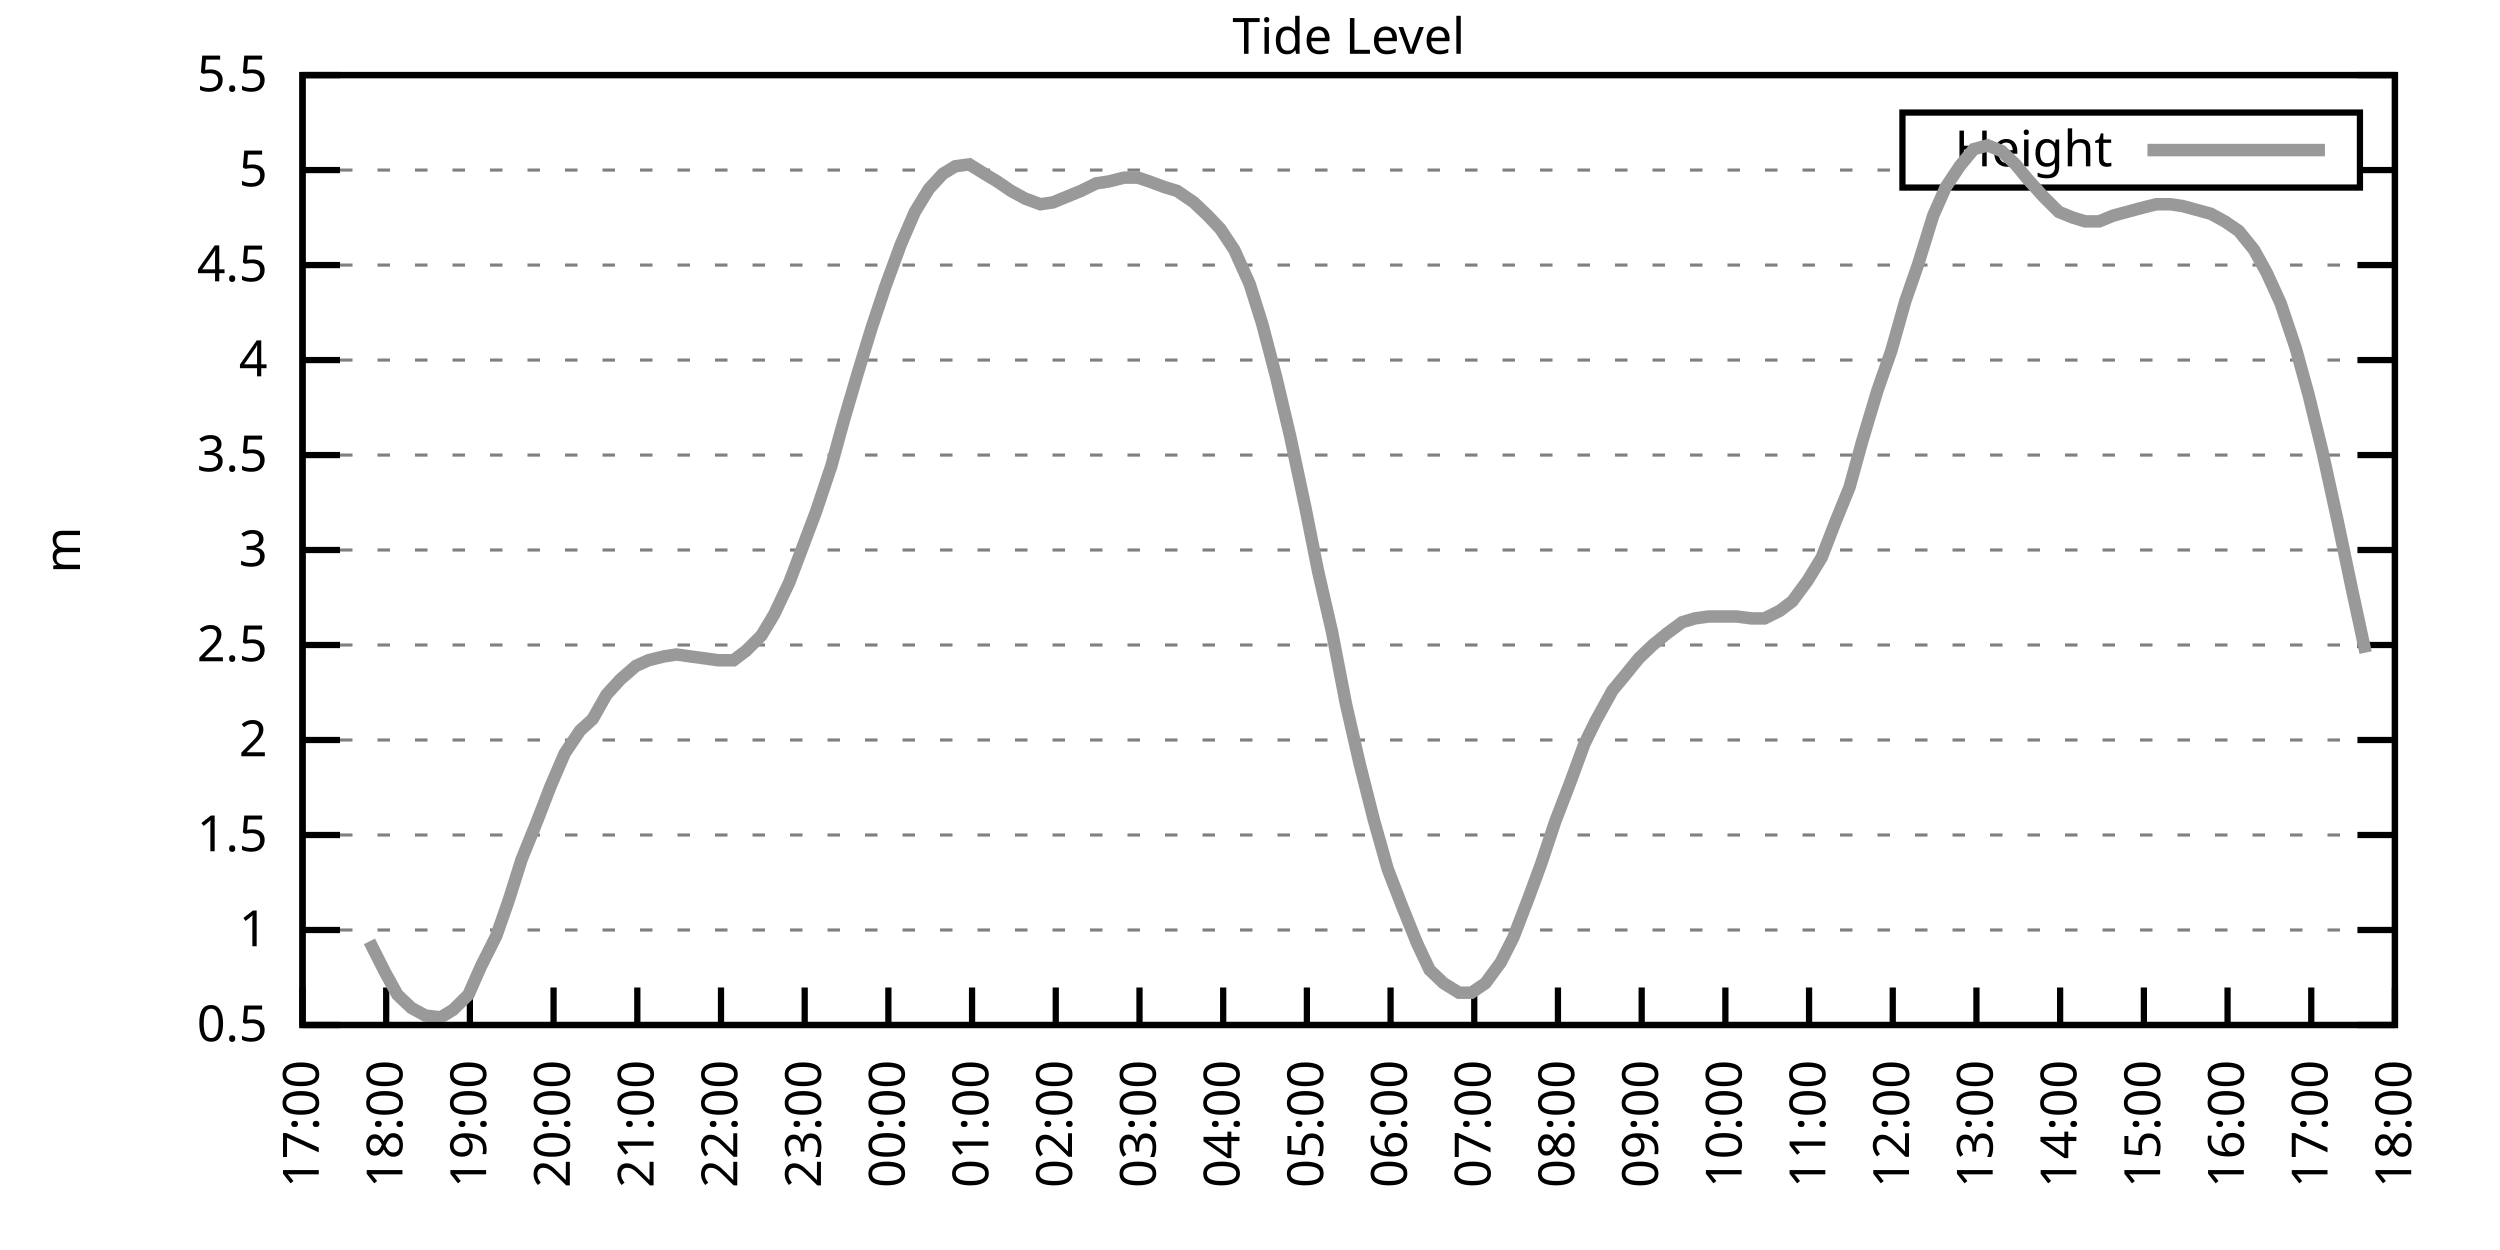
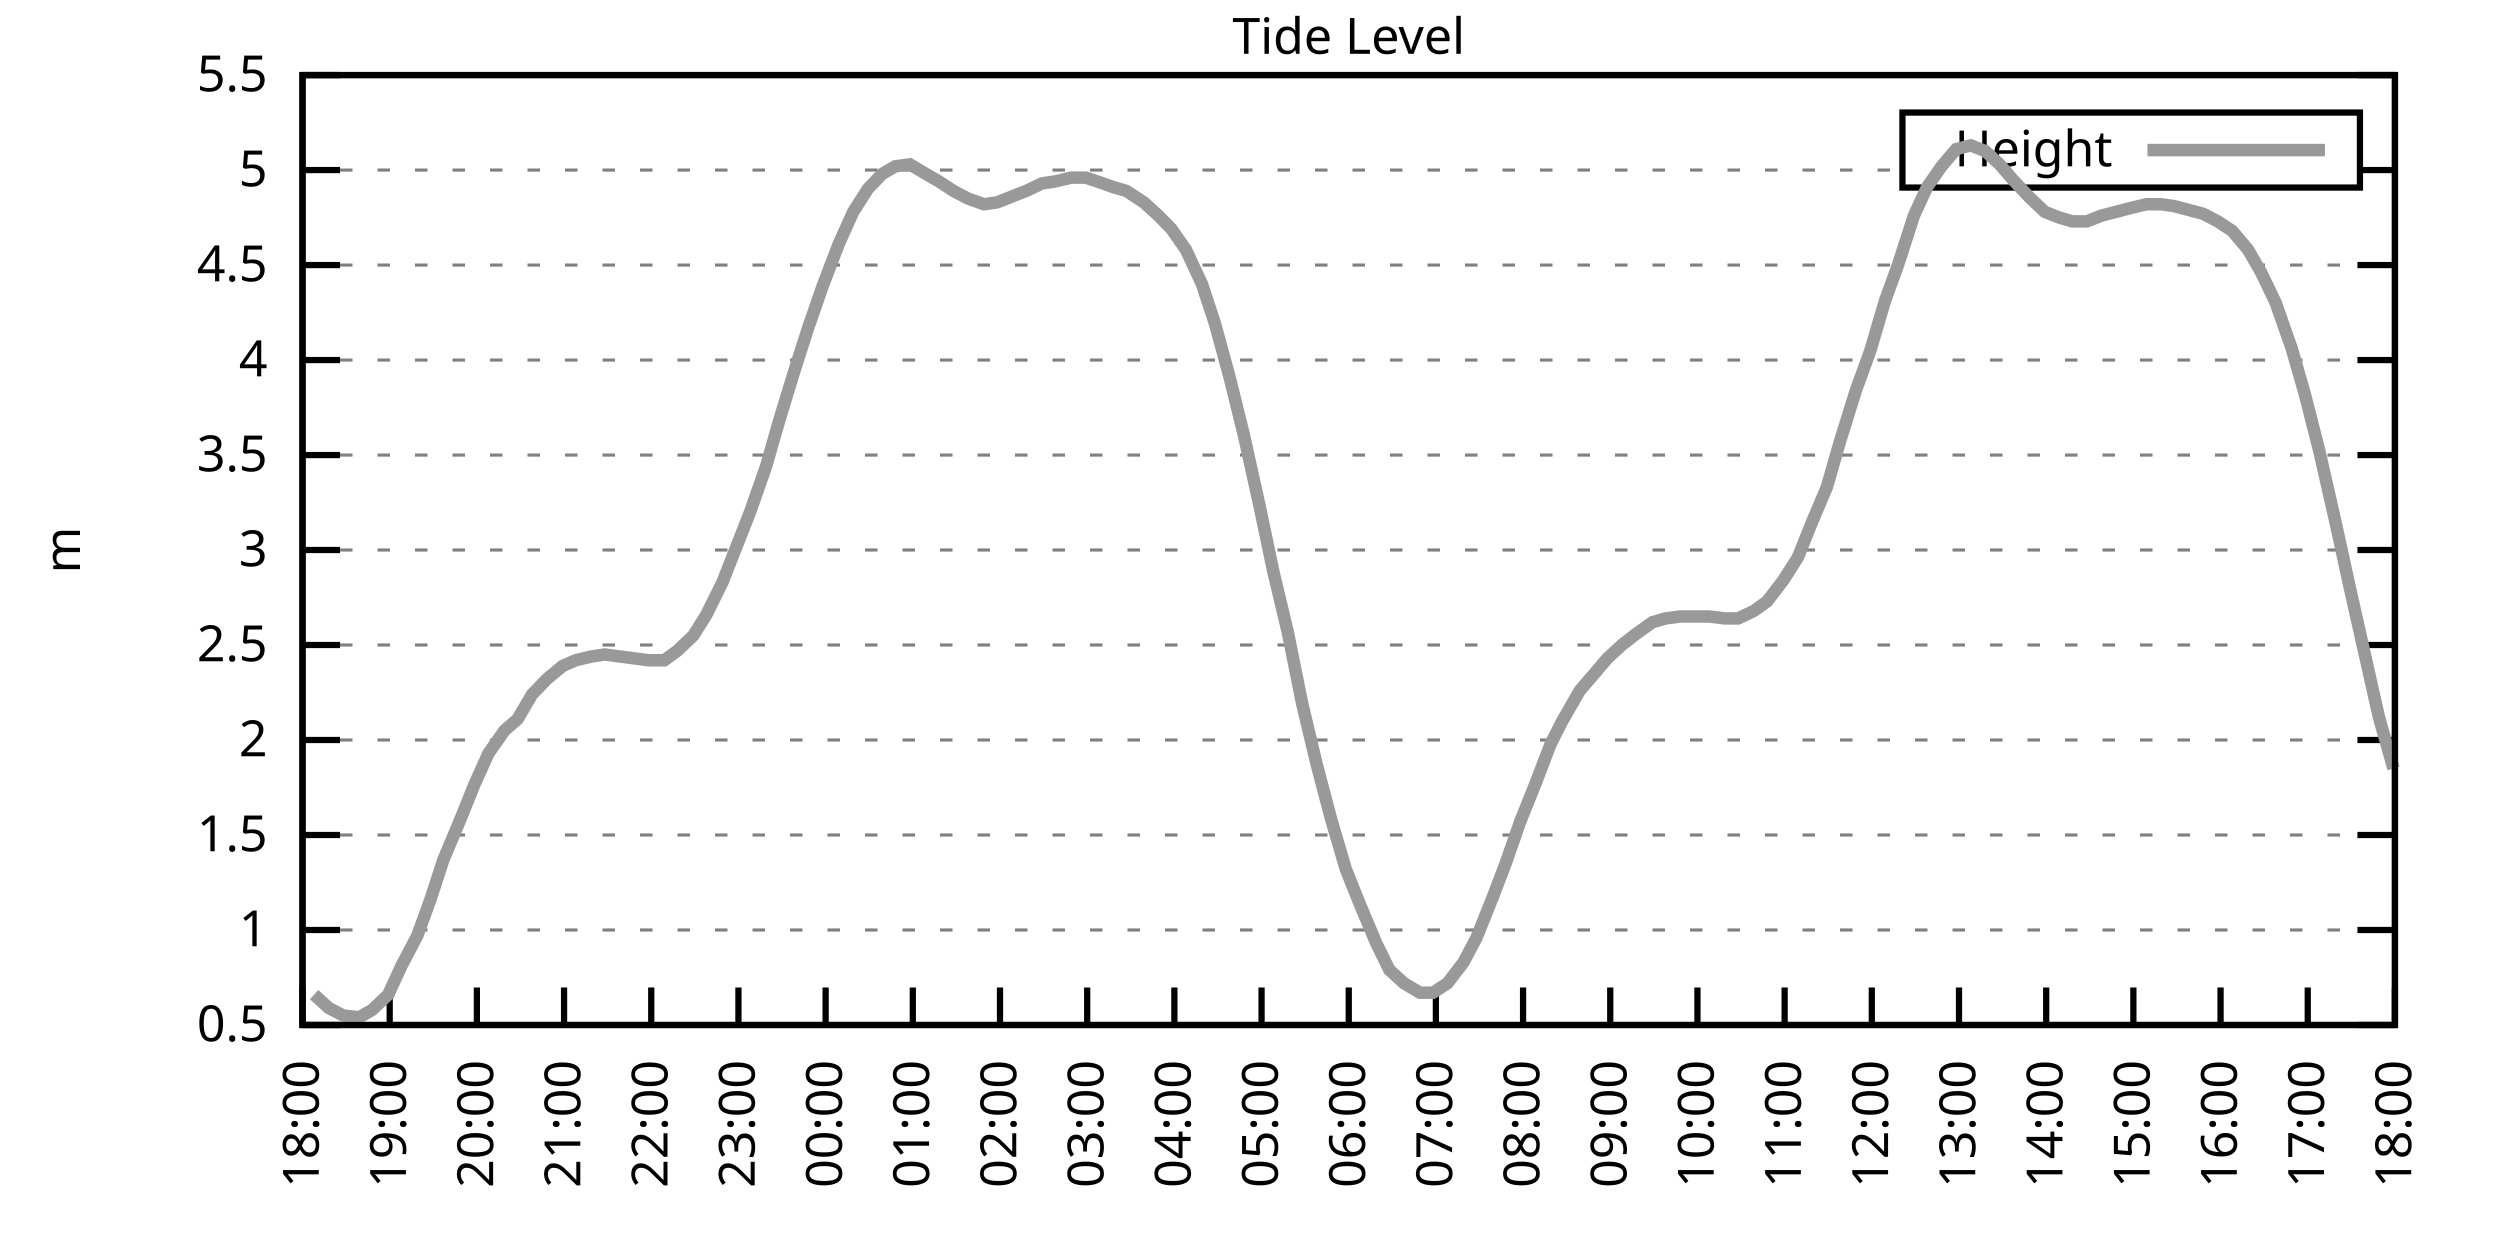
<svg xmlns="http://www.w3.org/2000/svg" xmlns:xlink="http://www.w3.org/1999/xlink" width="400" height="200" viewBox="0 0 400 200">
  <g id="gnuplot_canvas">
    <rect x="0" y="0" width="400" height="200" fill="none" />
    <defs>
      <circle id="gpDot" r="0.5" stroke-width="0.5" stroke="currentColor" />
      <path id="gpPt0" stroke-width="0.333" stroke="currentColor" d="M-1,0 h2 M0,-1 v2" />
      <path id="gpPt1" stroke-width="0.333" stroke="currentColor" d="M-1,-1 L1,1 M1,-1 L-1,1" />
      <path id="gpPt2" stroke-width="0.333" stroke="currentColor" d="M-1,0 L1,0 M0,-1 L0,1 M-1,-1 L1,1 M-1,1 L1,-1" />
      <rect id="gpPt3" stroke-width="0.333" stroke="currentColor" x="-1" y="-1" width="2" height="2" />
      <rect id="gpPt4" stroke-width="0.333" stroke="currentColor" fill="currentColor" x="-1" y="-1" width="2" height="2" />
      <circle id="gpPt5" stroke-width="0.333" stroke="currentColor" cx="0" cy="0" r="1" />
      <use xlink:href="#gpPt5" id="gpPt6" fill="currentColor" stroke="none" />
      <path id="gpPt7" stroke-width="0.333" stroke="currentColor" d="M0,-1.33 L-1.33,0.67 L1.33,0.67 z" />
      <use xlink:href="#gpPt7" id="gpPt8" fill="currentColor" stroke="none" />
      <use xlink:href="#gpPt7" id="gpPt9" stroke="currentColor" transform="rotate(180)" />
      <use xlink:href="#gpPt9" id="gpPt10" fill="currentColor" stroke="none" />
      <use xlink:href="#gpPt3" id="gpPt11" stroke="currentColor" transform="rotate(45)" />
      <use xlink:href="#gpPt11" id="gpPt12" fill="currentColor" stroke="none" />
      <path id="gpPt13" stroke-width="0.333" stroke="currentColor" d="M0,1.330 L1.265,0.411 L0.782,-1.067 L-0.782,-1.076 L-1.265,0.411 z" />
      <use xlink:href="#gpPt13" id="gpPt14" fill="currentColor" stroke="none" />
      <filter id="textbox" filterUnits="objectBoundingBox" x="0" y="0" height="1" width="1">
        <feFlood flood-color="white" flood-opacity="1" result="bgnd" />
        <feComposite in="SourceGraphic" in2="bgnd" operator="atop" />
      </filter>
      <filter id="greybox" filterUnits="objectBoundingBox" x="0" y="0" height="1" width="1">
        <feFlood flood-color="lightgrey" flood-opacity="1" result="grey" />
        <feComposite in="SourceGraphic" in2="grey" operator="atop" />
      </filter>
    </defs>
    <g fill="none" color="white" stroke="currentColor" stroke-width="1.00" stroke-linecap="butt" stroke-linejoin="miter">
</g>
    <g fill="none" color="black" stroke="currentColor" stroke-width="1.00" stroke-linecap="butt" stroke-linejoin="miter">
      <g stroke="none" shape-rendering="crispEdges">
        <polygon fill="rgb(255, 255, 255)" points="48.40,164.00 383.18,164.00 383.18,12.02 48.40,12.02 " />
      </g>
    </g>
    <g fill="none" color="black" stroke="currentColor" stroke-width="1.00" stroke-linecap="butt" stroke-linejoin="miter">
</g>
    <g fill="none" color="black" stroke="black" stroke-width="0.50" stroke-linecap="butt" stroke-linejoin="miter">
</g>
    <g fill="none" color="gray" stroke="currentColor" stroke-width="0.50" stroke-linecap="butt" stroke-linejoin="miter">
      <path stroke="gray" stroke-dasharray="2,4" class="gridline" d="M48.40,164.00 L383.19,164.00  " />
    </g>
    <g fill="none" color="gray" stroke="gray" stroke-width="1.00" stroke-linecap="butt" stroke-linejoin="miter">
</g>
    <g fill="none" color="black" stroke="currentColor" stroke-width="1.00" stroke-linecap="butt" stroke-linejoin="miter">
      <path stroke="black" d="M48.40,164.00 L54.40,164.00 M383.19,164.00 L377.19,164.00  " />
      <g transform="translate(42.80,166.60)" stroke="none" fill="black" font-family="Sans" font-size="8.00" text-anchor="end">
        <text>
          <tspan font-family="Sans"> 0.5</tspan>
        </text>
      </g>
    </g>
    <g fill="none" color="black" stroke="currentColor" stroke-width="1.00" stroke-linecap="butt" stroke-linejoin="miter">
</g>
    <g fill="none" color="black" stroke="black" stroke-width="0.50" stroke-linecap="butt" stroke-linejoin="miter">
</g>
    <g fill="none" color="gray" stroke="currentColor" stroke-width="0.50" stroke-linecap="butt" stroke-linejoin="miter">
      <path stroke="gray" stroke-dasharray="2,4" class="gridline" d="M48.40,148.80 L383.19,148.80  " />
    </g>
    <g fill="none" color="gray" stroke="gray" stroke-width="1.00" stroke-linecap="butt" stroke-linejoin="miter">
</g>
    <g fill="none" color="black" stroke="currentColor" stroke-width="1.00" stroke-linecap="butt" stroke-linejoin="miter">
      <path stroke="black" d="M48.40,148.80 L54.40,148.80 M383.19,148.80 L377.19,148.80  " />
      <g transform="translate(42.80,151.40)" stroke="none" fill="black" font-family="Sans" font-size="8.00" text-anchor="end">
        <text>
          <tspan font-family="Sans"> 1</tspan>
        </text>
      </g>
    </g>
    <g fill="none" color="black" stroke="currentColor" stroke-width="1.00" stroke-linecap="butt" stroke-linejoin="miter">
</g>
    <g fill="none" color="black" stroke="black" stroke-width="0.50" stroke-linecap="butt" stroke-linejoin="miter">
</g>
    <g fill="none" color="gray" stroke="currentColor" stroke-width="0.50" stroke-linecap="butt" stroke-linejoin="miter">
      <path stroke="gray" stroke-dasharray="2,4" class="gridline" d="M48.40,133.60 L383.19,133.60  " />
    </g>
    <g fill="none" color="gray" stroke="gray" stroke-width="1.00" stroke-linecap="butt" stroke-linejoin="miter">
</g>
    <g fill="none" color="black" stroke="currentColor" stroke-width="1.00" stroke-linecap="butt" stroke-linejoin="miter">
      <path stroke="black" d="M48.40,133.60 L54.40,133.60 M383.19,133.60 L377.19,133.60  " />
      <g transform="translate(42.80,136.20)" stroke="none" fill="black" font-family="Sans" font-size="8.00" text-anchor="end">
        <text>
          <tspan font-family="Sans"> 1.5</tspan>
        </text>
      </g>
    </g>
    <g fill="none" color="black" stroke="currentColor" stroke-width="1.00" stroke-linecap="butt" stroke-linejoin="miter">
</g>
    <g fill="none" color="black" stroke="black" stroke-width="0.50" stroke-linecap="butt" stroke-linejoin="miter">
</g>
    <g fill="none" color="gray" stroke="currentColor" stroke-width="0.50" stroke-linecap="butt" stroke-linejoin="miter">
      <path stroke="gray" stroke-dasharray="2,4" class="gridline" d="M48.40,118.40 L383.19,118.40  " />
    </g>
    <g fill="none" color="gray" stroke="gray" stroke-width="1.00" stroke-linecap="butt" stroke-linejoin="miter">
</g>
    <g fill="none" color="black" stroke="currentColor" stroke-width="1.00" stroke-linecap="butt" stroke-linejoin="miter">
      <path stroke="black" d="M48.40,118.40 L54.40,118.40 M383.19,118.40 L377.19,118.40  " />
      <g transform="translate(42.80,121.00)" stroke="none" fill="black" font-family="Sans" font-size="8.00" text-anchor="end">
        <text>
          <tspan font-family="Sans"> 2</tspan>
        </text>
      </g>
    </g>
    <g fill="none" color="black" stroke="currentColor" stroke-width="1.00" stroke-linecap="butt" stroke-linejoin="miter">
</g>
    <g fill="none" color="black" stroke="black" stroke-width="0.50" stroke-linecap="butt" stroke-linejoin="miter">
</g>
    <g fill="none" color="gray" stroke="currentColor" stroke-width="0.50" stroke-linecap="butt" stroke-linejoin="miter">
      <path stroke="gray" stroke-dasharray="2,4" class="gridline" d="M48.40,103.20 L383.19,103.20  " />
    </g>
    <g fill="none" color="gray" stroke="gray" stroke-width="1.00" stroke-linecap="butt" stroke-linejoin="miter">
</g>
    <g fill="none" color="black" stroke="currentColor" stroke-width="1.00" stroke-linecap="butt" stroke-linejoin="miter">
      <path stroke="black" d="M48.40,103.20 L54.40,103.20 M383.19,103.20 L377.19,103.20  " />
      <g transform="translate(42.80,105.80)" stroke="none" fill="black" font-family="Sans" font-size="8.00" text-anchor="end">
        <text>
          <tspan font-family="Sans"> 2.5</tspan>
        </text>
      </g>
    </g>
    <g fill="none" color="black" stroke="currentColor" stroke-width="1.00" stroke-linecap="butt" stroke-linejoin="miter">
</g>
    <g fill="none" color="black" stroke="black" stroke-width="0.50" stroke-linecap="butt" stroke-linejoin="miter">
</g>
    <g fill="none" color="gray" stroke="currentColor" stroke-width="0.50" stroke-linecap="butt" stroke-linejoin="miter">
      <path stroke="gray" stroke-dasharray="2,4" class="gridline" d="M48.40,88.00 L383.19,88.00  " />
    </g>
    <g fill="none" color="gray" stroke="gray" stroke-width="1.00" stroke-linecap="butt" stroke-linejoin="miter">
</g>
    <g fill="none" color="black" stroke="currentColor" stroke-width="1.00" stroke-linecap="butt" stroke-linejoin="miter">
      <path stroke="black" d="M48.40,88.00 L54.40,88.00 M383.19,88.00 L377.19,88.00  " />
      <g transform="translate(42.80,90.60)" stroke="none" fill="black" font-family="Sans" font-size="8.00" text-anchor="end">
        <text>
          <tspan font-family="Sans"> 3</tspan>
        </text>
      </g>
    </g>
    <g fill="none" color="black" stroke="currentColor" stroke-width="1.00" stroke-linecap="butt" stroke-linejoin="miter">
</g>
    <g fill="none" color="black" stroke="black" stroke-width="0.50" stroke-linecap="butt" stroke-linejoin="miter">
</g>
    <g fill="none" color="gray" stroke="currentColor" stroke-width="0.50" stroke-linecap="butt" stroke-linejoin="miter">
      <path stroke="gray" stroke-dasharray="2,4" class="gridline" d="M48.40,72.81 L383.19,72.81  " />
    </g>
    <g fill="none" color="gray" stroke="gray" stroke-width="1.00" stroke-linecap="butt" stroke-linejoin="miter">
</g>
    <g fill="none" color="black" stroke="currentColor" stroke-width="1.00" stroke-linecap="butt" stroke-linejoin="miter">
      <path stroke="black" d="M48.40,72.81 L54.40,72.81 M383.19,72.81 L377.19,72.81  " />
      <g transform="translate(42.80,75.41)" stroke="none" fill="black" font-family="Sans" font-size="8.00" text-anchor="end">
        <text>
          <tspan font-family="Sans"> 3.5</tspan>
        </text>
      </g>
    </g>
    <g fill="none" color="black" stroke="currentColor" stroke-width="1.00" stroke-linecap="butt" stroke-linejoin="miter">
</g>
    <g fill="none" color="black" stroke="black" stroke-width="0.50" stroke-linecap="butt" stroke-linejoin="miter">
</g>
    <g fill="none" color="gray" stroke="currentColor" stroke-width="0.50" stroke-linecap="butt" stroke-linejoin="miter">
      <path stroke="gray" stroke-dasharray="2,4" class="gridline" d="M48.40,57.61 L383.19,57.61  " />
    </g>
    <g fill="none" color="gray" stroke="gray" stroke-width="1.00" stroke-linecap="butt" stroke-linejoin="miter">
</g>
    <g fill="none" color="black" stroke="currentColor" stroke-width="1.00" stroke-linecap="butt" stroke-linejoin="miter">
      <path stroke="black" d="M48.40,57.61 L54.40,57.61 M383.19,57.61 L377.19,57.61  " />
      <g transform="translate(42.80,60.21)" stroke="none" fill="black" font-family="Sans" font-size="8.00" text-anchor="end">
        <text>
          <tspan font-family="Sans"> 4</tspan>
        </text>
      </g>
    </g>
    <g fill="none" color="black" stroke="currentColor" stroke-width="1.00" stroke-linecap="butt" stroke-linejoin="miter">
</g>
    <g fill="none" color="black" stroke="black" stroke-width="0.50" stroke-linecap="butt" stroke-linejoin="miter">
</g>
    <g fill="none" color="gray" stroke="currentColor" stroke-width="0.50" stroke-linecap="butt" stroke-linejoin="miter">
      <path stroke="gray" stroke-dasharray="2,4" class="gridline" d="M48.40,42.41 L383.19,42.41  " />
    </g>
    <g fill="none" color="gray" stroke="gray" stroke-width="1.00" stroke-linecap="butt" stroke-linejoin="miter">
</g>
    <g fill="none" color="black" stroke="currentColor" stroke-width="1.00" stroke-linecap="butt" stroke-linejoin="miter">
      <path stroke="black" d="M48.40,42.41 L54.40,42.41 M383.19,42.41 L377.19,42.41  " />
      <g transform="translate(42.80,45.01)" stroke="none" fill="black" font-family="Sans" font-size="8.00" text-anchor="end">
        <text>
          <tspan font-family="Sans"> 4.5</tspan>
        </text>
      </g>
    </g>
    <g fill="none" color="black" stroke="currentColor" stroke-width="1.00" stroke-linecap="butt" stroke-linejoin="miter">
</g>
    <g fill="none" color="black" stroke="black" stroke-width="0.50" stroke-linecap="butt" stroke-linejoin="miter">
</g>
    <g fill="none" color="gray" stroke="currentColor" stroke-width="0.50" stroke-linecap="butt" stroke-linejoin="miter">
      <path stroke="gray" stroke-dasharray="2,4" class="gridline" d="M48.40,27.21 L304.39,27.21 M377.59,27.21 L383.19,27.21  " />
    </g>
    <g fill="none" color="gray" stroke="gray" stroke-width="1.00" stroke-linecap="butt" stroke-linejoin="miter">
</g>
    <g fill="none" color="black" stroke="currentColor" stroke-width="1.00" stroke-linecap="butt" stroke-linejoin="miter">
      <path stroke="black" d="M48.40,27.21 L54.40,27.21 M383.19,27.21 L377.19,27.21  " />
      <g transform="translate(42.80,29.81)" stroke="none" fill="black" font-family="Sans" font-size="8.00" text-anchor="end">
        <text>
          <tspan font-family="Sans"> 5</tspan>
        </text>
      </g>
    </g>
    <g fill="none" color="black" stroke="currentColor" stroke-width="1.00" stroke-linecap="butt" stroke-linejoin="miter">
</g>
    <g fill="none" color="black" stroke="black" stroke-width="0.50" stroke-linecap="butt" stroke-linejoin="miter">
</g>
    <g fill="none" color="gray" stroke="currentColor" stroke-width="0.50" stroke-linecap="butt" stroke-linejoin="miter">
      <path stroke="gray" stroke-dasharray="2,4" class="gridline" d="M48.40,12.01 L383.19,12.01  " />
    </g>
    <g fill="none" color="gray" stroke="gray" stroke-width="1.00" stroke-linecap="butt" stroke-linejoin="miter">
</g>
    <g fill="none" color="black" stroke="currentColor" stroke-width="1.00" stroke-linecap="butt" stroke-linejoin="miter">
      <path stroke="black" d="M48.40,12.01 L54.40,12.01 M383.19,12.01 L377.19,12.01  " />
      <g transform="translate(42.80,14.61)" stroke="none" fill="black" font-family="Sans" font-size="8.00" text-anchor="end">
        <text>
          <tspan font-family="Sans"> 5.5</tspan>
        </text>
      </g>
    </g>
    <g fill="none" color="black" stroke="currentColor" stroke-width="1.00" stroke-linecap="butt" stroke-linejoin="miter">
      <path stroke="black" d="M48.40,164.00 L48.40,158.00  " />
      <g transform="translate(51.00,169.60) rotate(270.00)" stroke="none" fill="black" font-family="Sans" font-size="8.00" text-anchor="end">
        <text>
-           <tspan font-family="Sans">17:00</tspan>
-         </text>
-       </g>
-     </g>
-     <g fill="none" color="black" stroke="currentColor" stroke-width="1.00" stroke-linecap="butt" stroke-linejoin="miter">
-       <path stroke="black" d="M61.79,164.00 L61.79,158.00  " />
-       <g transform="translate(64.39,169.60) rotate(270.00)" stroke="none" fill="black" font-family="Sans" font-size="8.00" text-anchor="end">
-         <text>
          <tspan font-family="Sans">18:00</tspan>
        </text>
      </g>
    </g>
    <g fill="none" color="black" stroke="currentColor" stroke-width="1.00" stroke-linecap="butt" stroke-linejoin="miter">
-       <path stroke="black" d="M75.18,164.00 L75.18,158.00  " />
-       <g transform="translate(77.78,169.60) rotate(270.00)" stroke="none" fill="black" font-family="Sans" font-size="8.00" text-anchor="end">
+       <path stroke="black" d="M62.35,164.00 L62.35,158.00  " />
+       <g transform="translate(64.95,169.60) rotate(270.00)" stroke="none" fill="black" font-family="Sans" font-size="8.00" text-anchor="end">
        <text>
          <tspan font-family="Sans">19:00</tspan>
        </text>
      </g>
    </g>
    <g fill="none" color="black" stroke="currentColor" stroke-width="1.00" stroke-linecap="butt" stroke-linejoin="miter">
-       <path stroke="black" d="M88.57,164.00 L88.57,158.00  " />
-       <g transform="translate(91.17,169.60) rotate(270.00)" stroke="none" fill="black" font-family="Sans" font-size="8.00" text-anchor="end">
+       <path stroke="black" d="M76.30,164.00 L76.30,158.00  " />
+       <g transform="translate(78.90,169.60) rotate(270.00)" stroke="none" fill="black" font-family="Sans" font-size="8.00" text-anchor="end">
        <text>
          <tspan font-family="Sans">20:00</tspan>
        </text>
      </g>
    </g>
    <g fill="none" color="black" stroke="currentColor" stroke-width="1.00" stroke-linecap="butt" stroke-linejoin="miter">
-       <path stroke="black" d="M101.97,164.00 L101.97,158.00  " />
-       <g transform="translate(104.57,169.60) rotate(270.00)" stroke="none" fill="black" font-family="Sans" font-size="8.00" text-anchor="end">
+       <path stroke="black" d="M90.25,164.00 L90.25,158.00  " />
+       <g transform="translate(92.85,169.60) rotate(270.00)" stroke="none" fill="black" font-family="Sans" font-size="8.00" text-anchor="end">
        <text>
          <tspan font-family="Sans">21:00</tspan>
        </text>
      </g>
    </g>
    <g fill="none" color="black" stroke="currentColor" stroke-width="1.00" stroke-linecap="butt" stroke-linejoin="miter">
-       <path stroke="black" d="M115.36,164.00 L115.36,158.00  " />
-       <g transform="translate(117.96,169.60) rotate(270.00)" stroke="none" fill="black" font-family="Sans" font-size="8.00" text-anchor="end">
+       <path stroke="black" d="M104.20,164.00 L104.20,158.00  " />
+       <g transform="translate(106.80,169.60) rotate(270.00)" stroke="none" fill="black" font-family="Sans" font-size="8.00" text-anchor="end">
        <text>
          <tspan font-family="Sans">22:00</tspan>
        </text>
      </g>
    </g>
    <g fill="none" color="black" stroke="currentColor" stroke-width="1.00" stroke-linecap="butt" stroke-linejoin="miter">
-       <path stroke="black" d="M128.75,164.00 L128.75,158.00  " />
-       <g transform="translate(131.35,169.60) rotate(270.00)" stroke="none" fill="black" font-family="Sans" font-size="8.00" text-anchor="end">
+       <path stroke="black" d="M118.15,164.00 L118.15,158.00  " />
+       <g transform="translate(120.75,169.60) rotate(270.00)" stroke="none" fill="black" font-family="Sans" font-size="8.00" text-anchor="end">
        <text>
          <tspan font-family="Sans">23:00</tspan>
        </text>
      </g>
    </g>
    <g fill="none" color="black" stroke="currentColor" stroke-width="1.00" stroke-linecap="butt" stroke-linejoin="miter">
-       <path stroke="black" d="M142.14,164.00 L142.14,158.00  " />
-       <g transform="translate(144.74,169.60) rotate(270.00)" stroke="none" fill="black" font-family="Sans" font-size="8.00" text-anchor="end">
+       <path stroke="black" d="M132.10,164.00 L132.10,158.00  " />
+       <g transform="translate(134.70,169.60) rotate(270.00)" stroke="none" fill="black" font-family="Sans" font-size="8.00" text-anchor="end">
        <text>
          <tspan font-family="Sans">00:00</tspan>
        </text>
      </g>
    </g>
    <g fill="none" color="black" stroke="currentColor" stroke-width="1.00" stroke-linecap="butt" stroke-linejoin="miter">
-       <path stroke="black" d="M155.53,164.00 L155.53,158.00  " />
-       <g transform="translate(158.13,169.60) rotate(270.00)" stroke="none" fill="black" font-family="Sans" font-size="8.00" text-anchor="end">
+       <path stroke="black" d="M146.05,164.00 L146.05,158.00  " />
+       <g transform="translate(148.65,169.60) rotate(270.00)" stroke="none" fill="black" font-family="Sans" font-size="8.00" text-anchor="end">
        <text>
          <tspan font-family="Sans">01:00</tspan>
        </text>
      </g>
    </g>
    <g fill="none" color="black" stroke="currentColor" stroke-width="1.00" stroke-linecap="butt" stroke-linejoin="miter">
-       <path stroke="black" d="M168.92,164.00 L168.92,158.00  " />
-       <g transform="translate(171.52,169.60) rotate(270.00)" stroke="none" fill="black" font-family="Sans" font-size="8.00" text-anchor="end">
+       <path stroke="black" d="M160.00,164.00 L160.00,158.00  " />
+       <g transform="translate(162.60,169.60) rotate(270.00)" stroke="none" fill="black" font-family="Sans" font-size="8.00" text-anchor="end">
        <text>
          <tspan font-family="Sans">02:00</tspan>
        </text>
      </g>
    </g>
    <g fill="none" color="black" stroke="currentColor" stroke-width="1.00" stroke-linecap="butt" stroke-linejoin="miter">
-       <path stroke="black" d="M182.32,164.00 L182.32,158.00  " />
-       <g transform="translate(184.92,169.60) rotate(270.00)" stroke="none" fill="black" font-family="Sans" font-size="8.00" text-anchor="end">
+       <path stroke="black" d="M173.95,164.00 L173.95,158.00  " />
+       <g transform="translate(176.55,169.60) rotate(270.00)" stroke="none" fill="black" font-family="Sans" font-size="8.00" text-anchor="end">
        <text>
          <tspan font-family="Sans">03:00</tspan>
        </text>
      </g>
    </g>
    <g fill="none" color="black" stroke="currentColor" stroke-width="1.00" stroke-linecap="butt" stroke-linejoin="miter">
-       <path stroke="black" d="M195.71,164.00 L195.71,158.00  " />
-       <g transform="translate(198.31,169.60) rotate(270.00)" stroke="none" fill="black" font-family="Sans" font-size="8.00" text-anchor="end">
+       <path stroke="black" d="M187.90,164.00 L187.90,158.00  " />
+       <g transform="translate(190.50,169.60) rotate(270.00)" stroke="none" fill="black" font-family="Sans" font-size="8.00" text-anchor="end">
        <text>
          <tspan font-family="Sans">04:00</tspan>
        </text>
      </g>
    </g>
    <g fill="none" color="black" stroke="currentColor" stroke-width="1.00" stroke-linecap="butt" stroke-linejoin="miter">
-       <path stroke="black" d="M209.10,164.00 L209.10,158.00  " />
-       <g transform="translate(211.70,169.60) rotate(270.00)" stroke="none" fill="black" font-family="Sans" font-size="8.00" text-anchor="end">
+       <path stroke="black" d="M201.85,164.00 L201.85,158.00  " />
+       <g transform="translate(204.45,169.60) rotate(270.00)" stroke="none" fill="black" font-family="Sans" font-size="8.00" text-anchor="end">
        <text>
          <tspan font-family="Sans">05:00</tspan>
        </text>
      </g>
    </g>
    <g fill="none" color="black" stroke="currentColor" stroke-width="1.00" stroke-linecap="butt" stroke-linejoin="miter">
-       <path stroke="black" d="M222.49,164.00 L222.49,158.00  " />
-       <g transform="translate(225.09,169.60) rotate(270.00)" stroke="none" fill="black" font-family="Sans" font-size="8.00" text-anchor="end">
+       <path stroke="black" d="M215.80,164.00 L215.80,158.00  " />
+       <g transform="translate(218.40,169.60) rotate(270.00)" stroke="none" fill="black" font-family="Sans" font-size="8.00" text-anchor="end">
        <text>
          <tspan font-family="Sans">06:00</tspan>
        </text>
      </g>
    </g>
    <g fill="none" color="black" stroke="currentColor" stroke-width="1.00" stroke-linecap="butt" stroke-linejoin="miter">
-       <path stroke="black" d="M235.88,164.00 L235.88,158.00  " />
-       <g transform="translate(238.48,169.60) rotate(270.00)" stroke="none" fill="black" font-family="Sans" font-size="8.00" text-anchor="end">
+       <path stroke="black" d="M229.74,164.00 L229.74,158.00  " />
+       <g transform="translate(232.34,169.60) rotate(270.00)" stroke="none" fill="black" font-family="Sans" font-size="8.00" text-anchor="end">
        <text>
          <tspan font-family="Sans">07:00</tspan>
        </text>
      </g>
    </g>
    <g fill="none" color="black" stroke="currentColor" stroke-width="1.00" stroke-linecap="butt" stroke-linejoin="miter">
-       <path stroke="black" d="M249.27,164.00 L249.27,158.00  " />
-       <g transform="translate(251.87,169.60) rotate(270.00)" stroke="none" fill="black" font-family="Sans" font-size="8.00" text-anchor="end">
+       <path stroke="black" d="M243.69,164.00 L243.69,158.00  " />
+       <g transform="translate(246.29,169.60) rotate(270.00)" stroke="none" fill="black" font-family="Sans" font-size="8.00" text-anchor="end">
        <text>
          <tspan font-family="Sans">08:00</tspan>
        </text>
      </g>
    </g>
    <g fill="none" color="black" stroke="currentColor" stroke-width="1.00" stroke-linecap="butt" stroke-linejoin="miter">
-       <path stroke="black" d="M262.67,164.00 L262.67,158.00  " />
-       <g transform="translate(265.27,169.60) rotate(270.00)" stroke="none" fill="black" font-family="Sans" font-size="8.00" text-anchor="end">
+       <path stroke="black" d="M257.64,164.00 L257.64,158.00  " />
+       <g transform="translate(260.24,169.60) rotate(270.00)" stroke="none" fill="black" font-family="Sans" font-size="8.00" text-anchor="end">
        <text>
          <tspan font-family="Sans">09:00</tspan>
        </text>
      </g>
    </g>
    <g fill="none" color="black" stroke="currentColor" stroke-width="1.00" stroke-linecap="butt" stroke-linejoin="miter">
-       <path stroke="black" d="M276.06,164.00 L276.06,158.00  " />
-       <g transform="translate(278.66,169.60) rotate(270.00)" stroke="none" fill="black" font-family="Sans" font-size="8.00" text-anchor="end">
+       <path stroke="black" d="M271.59,164.00 L271.59,158.00  " />
+       <g transform="translate(274.19,169.60) rotate(270.00)" stroke="none" fill="black" font-family="Sans" font-size="8.00" text-anchor="end">
        <text>
          <tspan font-family="Sans">10:00</tspan>
        </text>
      </g>
    </g>
    <g fill="none" color="black" stroke="currentColor" stroke-width="1.00" stroke-linecap="butt" stroke-linejoin="miter">
-       <path stroke="black" d="M289.45,164.00 L289.45,158.00  " />
-       <g transform="translate(292.05,169.60) rotate(270.00)" stroke="none" fill="black" font-family="Sans" font-size="8.00" text-anchor="end">
+       <path stroke="black" d="M285.54,164.00 L285.54,158.00  " />
+       <g transform="translate(288.14,169.60) rotate(270.00)" stroke="none" fill="black" font-family="Sans" font-size="8.00" text-anchor="end">
        <text>
          <tspan font-family="Sans">11:00</tspan>
        </text>
      </g>
    </g>
    <g fill="none" color="black" stroke="currentColor" stroke-width="1.00" stroke-linecap="butt" stroke-linejoin="miter">
-       <path stroke="black" d="M302.84,164.00 L302.84,158.00  " />
-       <g transform="translate(305.44,169.60) rotate(270.00)" stroke="none" fill="black" font-family="Sans" font-size="8.00" text-anchor="end">
+       <path stroke="black" d="M299.49,164.00 L299.49,158.00  " />
+       <g transform="translate(302.09,169.60) rotate(270.00)" stroke="none" fill="black" font-family="Sans" font-size="8.00" text-anchor="end">
        <text>
          <tspan font-family="Sans">12:00</tspan>
        </text>
      </g>
    </g>
    <g fill="none" color="black" stroke="currentColor" stroke-width="1.00" stroke-linecap="butt" stroke-linejoin="miter">
-       <path stroke="black" d="M316.23,164.00 L316.23,158.00  " />
-       <g transform="translate(318.83,169.60) rotate(270.00)" stroke="none" fill="black" font-family="Sans" font-size="8.00" text-anchor="end">
+       <path stroke="black" d="M313.44,164.00 L313.44,158.00  " />
+       <g transform="translate(316.04,169.60) rotate(270.00)" stroke="none" fill="black" font-family="Sans" font-size="8.00" text-anchor="end">
        <text>
          <tspan font-family="Sans">13:00</tspan>
        </text>
      </g>
    </g>
    <g fill="none" color="black" stroke="currentColor" stroke-width="1.00" stroke-linecap="butt" stroke-linejoin="miter">
-       <path stroke="black" d="M329.62,164.00 L329.62,158.00  " />
-       <g transform="translate(332.22,169.60) rotate(270.00)" stroke="none" fill="black" font-family="Sans" font-size="8.00" text-anchor="end">
+       <path stroke="black" d="M327.39,164.00 L327.39,158.00  " />
+       <g transform="translate(329.99,169.60) rotate(270.00)" stroke="none" fill="black" font-family="Sans" font-size="8.00" text-anchor="end">
        <text>
          <tspan font-family="Sans">14:00</tspan>
        </text>
      </g>
    </g>
    <g fill="none" color="black" stroke="currentColor" stroke-width="1.00" stroke-linecap="butt" stroke-linejoin="miter">
-       <path stroke="black" d="M343.02,164.00 L343.02,158.00  " />
-       <g transform="translate(345.62,169.60) rotate(270.00)" stroke="none" fill="black" font-family="Sans" font-size="8.00" text-anchor="end">
+       <path stroke="black" d="M341.34,164.00 L341.34,158.00  " />
+       <g transform="translate(343.94,169.60) rotate(270.00)" stroke="none" fill="black" font-family="Sans" font-size="8.00" text-anchor="end">
        <text>
          <tspan font-family="Sans">15:00</tspan>
        </text>
      </g>
    </g>
    <g fill="none" color="black" stroke="currentColor" stroke-width="1.00" stroke-linecap="butt" stroke-linejoin="miter">
-       <path stroke="black" d="M356.41,164.00 L356.41,158.00  " />
-       <g transform="translate(359.01,169.60) rotate(270.00)" stroke="none" fill="black" font-family="Sans" font-size="8.00" text-anchor="end">
+       <path stroke="black" d="M355.29,164.00 L355.29,158.00  " />
+       <g transform="translate(357.89,169.60) rotate(270.00)" stroke="none" fill="black" font-family="Sans" font-size="8.00" text-anchor="end">
        <text>
          <tspan font-family="Sans">16:00</tspan>
        </text>
      </g>
    </g>
    <g fill="none" color="black" stroke="currentColor" stroke-width="1.00" stroke-linecap="butt" stroke-linejoin="miter">
-       <path stroke="black" d="M369.80,164.00 L369.80,158.00  " />
-       <g transform="translate(372.40,169.60) rotate(270.00)" stroke="none" fill="black" font-family="Sans" font-size="8.00" text-anchor="end">
+       <path stroke="black" d="M369.24,164.00 L369.24,158.00  " />
+       <g transform="translate(371.84,169.60) rotate(270.00)" stroke="none" fill="black" font-family="Sans" font-size="8.00" text-anchor="end">
        <text>
          <tspan font-family="Sans">17:00</tspan>
        </text>
      </g>
    </g>
    <g fill="none" color="black" stroke="currentColor" stroke-width="1.00" stroke-linecap="butt" stroke-linejoin="miter">
      <path stroke="black" d="M383.19,164.00 L383.19,158.00  " />
      <g transform="translate(385.79,169.60) rotate(270.00)" stroke="none" fill="black" font-family="Sans" font-size="8.00" text-anchor="end">
        <text>
          <tspan font-family="Sans">18:00</tspan>
        </text>
      </g>
    </g>
    <g fill="none" color="black" stroke="currentColor" stroke-width="1.00" stroke-linecap="butt" stroke-linejoin="miter">
</g>
    <g fill="none" color="black" stroke="currentColor" stroke-width="1.00" stroke-linecap="butt" stroke-linejoin="miter">
      <path stroke="black" d="M48.40,12.01 L48.40,164.00 L383.19,164.00 L383.19,12.01 L48.40,12.01 Z  " />
    </g>
    <g fill="none" color="black" stroke="currentColor" stroke-width="1.00" stroke-linecap="butt" stroke-linejoin="miter">
</g>
    <g fill="none" color="black" stroke="currentColor" stroke-width="1.00" stroke-linecap="butt" stroke-linejoin="miter">
      <path stroke="black" d="M304.39,30.01 L304.39,18.01 L377.59,18.01 L377.59,30.01 L304.39,30.01 Z  " />
    </g>
    <g id="Tide_level_plot_1">
      <g fill="none" color="white" stroke="black" stroke-width="2.00" stroke-linecap="butt" stroke-linejoin="miter">
</g>
      <g fill="none" color="black" stroke="currentColor" stroke-width="2.00" stroke-linecap="butt" stroke-linejoin="miter">
        <g transform="translate(337.99,26.61)" stroke="none" fill="black" font-family="Sans" font-size="8.00" text-anchor="end">
          <text>
            <tspan font-family="Sans">Height</tspan>
          </text>
        </g>
      </g>
      <g fill="none" color="black" stroke="currentColor" stroke-width="2.00" stroke-linecap="butt" stroke-linejoin="miter">
-         <path stroke="rgb(153, 153, 153)" d="M343.59,24.01 L371.99,24.01 M59.11,150.62 L61.57,155.49 L63.58,159.14 L65.81,161.26 L68.04,162.48 L70.50,162.78   L72.50,161.57 L74.96,159.14 L76.97,154.58 L79.42,149.71 L81.43,143.94 L83.44,137.55 L85.90,131.47 L88.13,125.70   L90.36,120.53 L92.82,116.88 L94.82,115.06 L97.06,111.11 L99.29,108.68 L101.74,106.55 L103.75,105.64 L106.21,105.03   L108.22,104.72 L110.45,105.03 L112.68,105.33 L114.91,105.64 L117.37,105.64 L119.38,104.12 L121.83,101.68 L123.84,98.34   L126.29,93.17 L130.54,81.93 L132.99,74.63 L135.00,67.33 L137.23,59.73 L139.46,52.44 L141.69,45.75 L144.15,39.06   L146.38,33.90 L148.61,30.25 L150.85,27.82 L152.85,26.60 L155.09,26.30 L157.54,27.82 L159.55,29.03 L161.78,30.55   L164.01,31.77 L166.47,32.68 L168.48,32.38 L170.71,31.46 L172.94,30.55 L175.40,29.34 L177.41,29.03 L179.86,28.42   L182.09,28.42 L183.88,29.03 L186.33,29.94 L188.34,30.55 L191.02,32.38 L193.25,34.50 L195.26,36.63 L197.49,39.98   L199.95,45.45 L201.96,51.83 L204.19,60.34 L206.42,69.77 L208.88,81.32 L210.88,91.35 L213.12,101.08 L215.35,112.63   L217.58,122.35 L219.81,131.17 L222.04,139.07 L224.28,144.85 L226.73,150.93 L228.74,155.18 L230.97,157.31 L233.43,158.83   L235.44,158.83 L237.67,157.31 L240.12,153.97 L242.13,150.02 L244.59,143.63 L246.60,138.16 L248.83,131.47 L251.28,125.09   L253.51,119.01 L255.30,115.36 L257.98,110.50 L259.99,108.07 L262.22,105.33 L264.45,103.20 L266.68,101.38 L269.14,99.56   L271.15,98.95 L273.38,98.64 L275.61,98.64 L277.84,98.64 L280.30,98.95 L282.31,98.95 L284.76,97.73 L286.77,96.21   L289.23,92.87 L291.46,89.22 L293.69,83.45 L295.92,77.97 L297.93,70.68 L300.39,62.47 L302.62,56.09 L304.85,48.18   L306.86,42.41 L309.31,34.50 L311.32,29.94 L313.55,26.60 L315.79,23.87 L318.02,23.26 L320.25,24.17 L322.48,26.30   L324.49,28.73 L326.95,31.46 L329.40,33.90 L331.63,34.81 L333.64,35.42 L335.87,35.42 L338.10,34.50 L340.34,33.90   L342.57,33.29 L345.02,32.68 L347.26,32.68 L349.26,32.98 L351.50,33.59 L353.73,34.20 L355.96,35.42 L358.19,36.94   L360.65,39.98 L362.66,43.62 L364.89,48.49 L367.34,55.78 L369.35,63.08 L371.58,72.20 L374.04,83.45 L376.27,94.08   L378.50,104.42  " />
+         <path stroke="rgb(153, 153, 153)" d="M343.59,24.01 L371.99,24.01 M50.26,159.14 L52.58,161.26 L54.91,162.48 L57.47,162.78 L59.56,161.57 L62.12,159.14   L64.21,154.58 L66.77,149.71 L68.86,143.94 L70.95,137.55 L73.51,131.47 L75.83,125.70 L78.16,120.53 L80.72,116.88   L82.81,115.06 L85.13,111.11 L87.46,108.68 L90.02,106.55 L92.11,105.64 L94.67,105.03 L96.76,104.72 L99.08,105.03   L101.41,105.33 L103.73,105.64 L106.29,105.64 L108.38,104.12 L110.94,101.68 L113.03,98.34 L115.59,93.17 L120.01,81.93   L122.57,74.63 L124.66,67.33 L126.98,59.73 L129.31,52.44 L131.63,45.75 L134.19,39.06 L136.51,33.90 L138.84,30.25   L141.16,27.82 L143.26,26.60 L145.58,26.30 L148.14,27.82 L150.23,29.03 L152.56,30.55 L154.88,31.77 L157.44,32.68   L159.53,32.38 L161.86,31.46 L164.18,30.55 L166.74,29.34 L168.83,29.03 L171.39,28.42 L173.71,28.42 L175.57,29.03   L178.13,29.94 L180.22,30.55 L183.01,32.38 L185.34,34.50 L187.43,36.63 L189.76,39.98 L192.31,45.45 L194.41,51.83   L196.73,60.34 L199.06,69.77 L201.61,81.32 L203.71,91.35 L206.03,101.08 L208.36,112.63 L210.68,122.35 L213.01,131.17   L215.33,139.07 L217.65,144.85 L220.21,150.93 L222.30,155.18 L224.63,157.31 L227.19,158.83 L229.28,158.83 L231.60,157.31   L234.16,153.97 L236.25,150.02 L238.81,143.63 L240.90,138.16 L243.23,131.47 L245.79,125.09 L248.11,119.01 L249.97,115.36   L252.76,110.50 L254.85,108.07 L257.18,105.33 L259.50,103.20 L261.83,101.38 L264.39,99.56 L266.48,98.95 L268.80,98.64   L271.13,98.64 L273.45,98.64 L276.01,98.95 L278.10,98.95 L280.66,97.73 L282.75,96.21 L285.31,92.87 L287.64,89.22   L289.96,83.45 L292.29,77.97 L294.38,70.68 L296.94,62.47 L299.26,56.09 L301.58,48.18 L303.68,42.41 L306.23,34.50   L308.33,29.94 L310.65,26.60 L312.98,23.87 L315.30,23.26 L317.63,24.17 L319.95,26.30 L322.04,28.73 L324.60,31.46   L327.16,33.90 L329.48,34.81 L331.58,35.42 L333.90,35.42 L336.23,34.50 L338.55,33.90 L340.88,33.29 L343.43,32.68   L345.76,32.68 L347.85,32.98 L350.18,33.59 L352.50,34.20 L354.83,35.42 L357.15,36.94 L359.71,39.98 L361.80,43.62   L364.13,48.49 L366.68,55.78 L368.78,63.08 L371.10,72.20 L373.66,83.45 L375.98,94.08 L378.31,104.42 L380.63,114.76   L382.96,122.96  " />
      </g>
    </g>
    <g fill="none" color="black" stroke="currentColor" stroke-width="2.00" stroke-linecap="butt" stroke-linejoin="miter">
</g>
    <g fill="none" color="black" stroke="black" stroke-width="1.00" stroke-linecap="butt" stroke-linejoin="miter">
</g>
    <g fill="none" color="black" stroke="currentColor" stroke-width="1.00" stroke-linecap="butt" stroke-linejoin="miter">
      <path stroke="black" d="M48.40,12.01 L48.40,164.00 L383.19,164.00 L383.19,12.01 L48.40,12.01 Z  " />
      <g transform="translate(12.80,88.01) rotate(270.00)" stroke="none" fill="black" font-family="Sans" font-size="8.00" text-anchor="middle">
        <text>
          <tspan font-family="Sans">m</tspan>
        </text>
      </g>
    </g>
    <g fill="none" color="black" stroke="currentColor" stroke-width="1.00" stroke-linecap="butt" stroke-linejoin="miter">
</g>
    <g fill="none" color="black" stroke="currentColor" stroke-width="1.00" stroke-linecap="butt" stroke-linejoin="miter">
      <g transform="translate(215.79,8.61)" stroke="none" fill="black" font-family="Sans" font-size="8.00" text-anchor="middle">
        <text>
          <tspan font-family="Sans">Tide Level</tspan>
        </text>
      </g>
    </g>
    <g fill="none" color="black" stroke="currentColor" stroke-width="1.00" stroke-linecap="butt" stroke-linejoin="miter">
</g>
  </g>
</svg>
